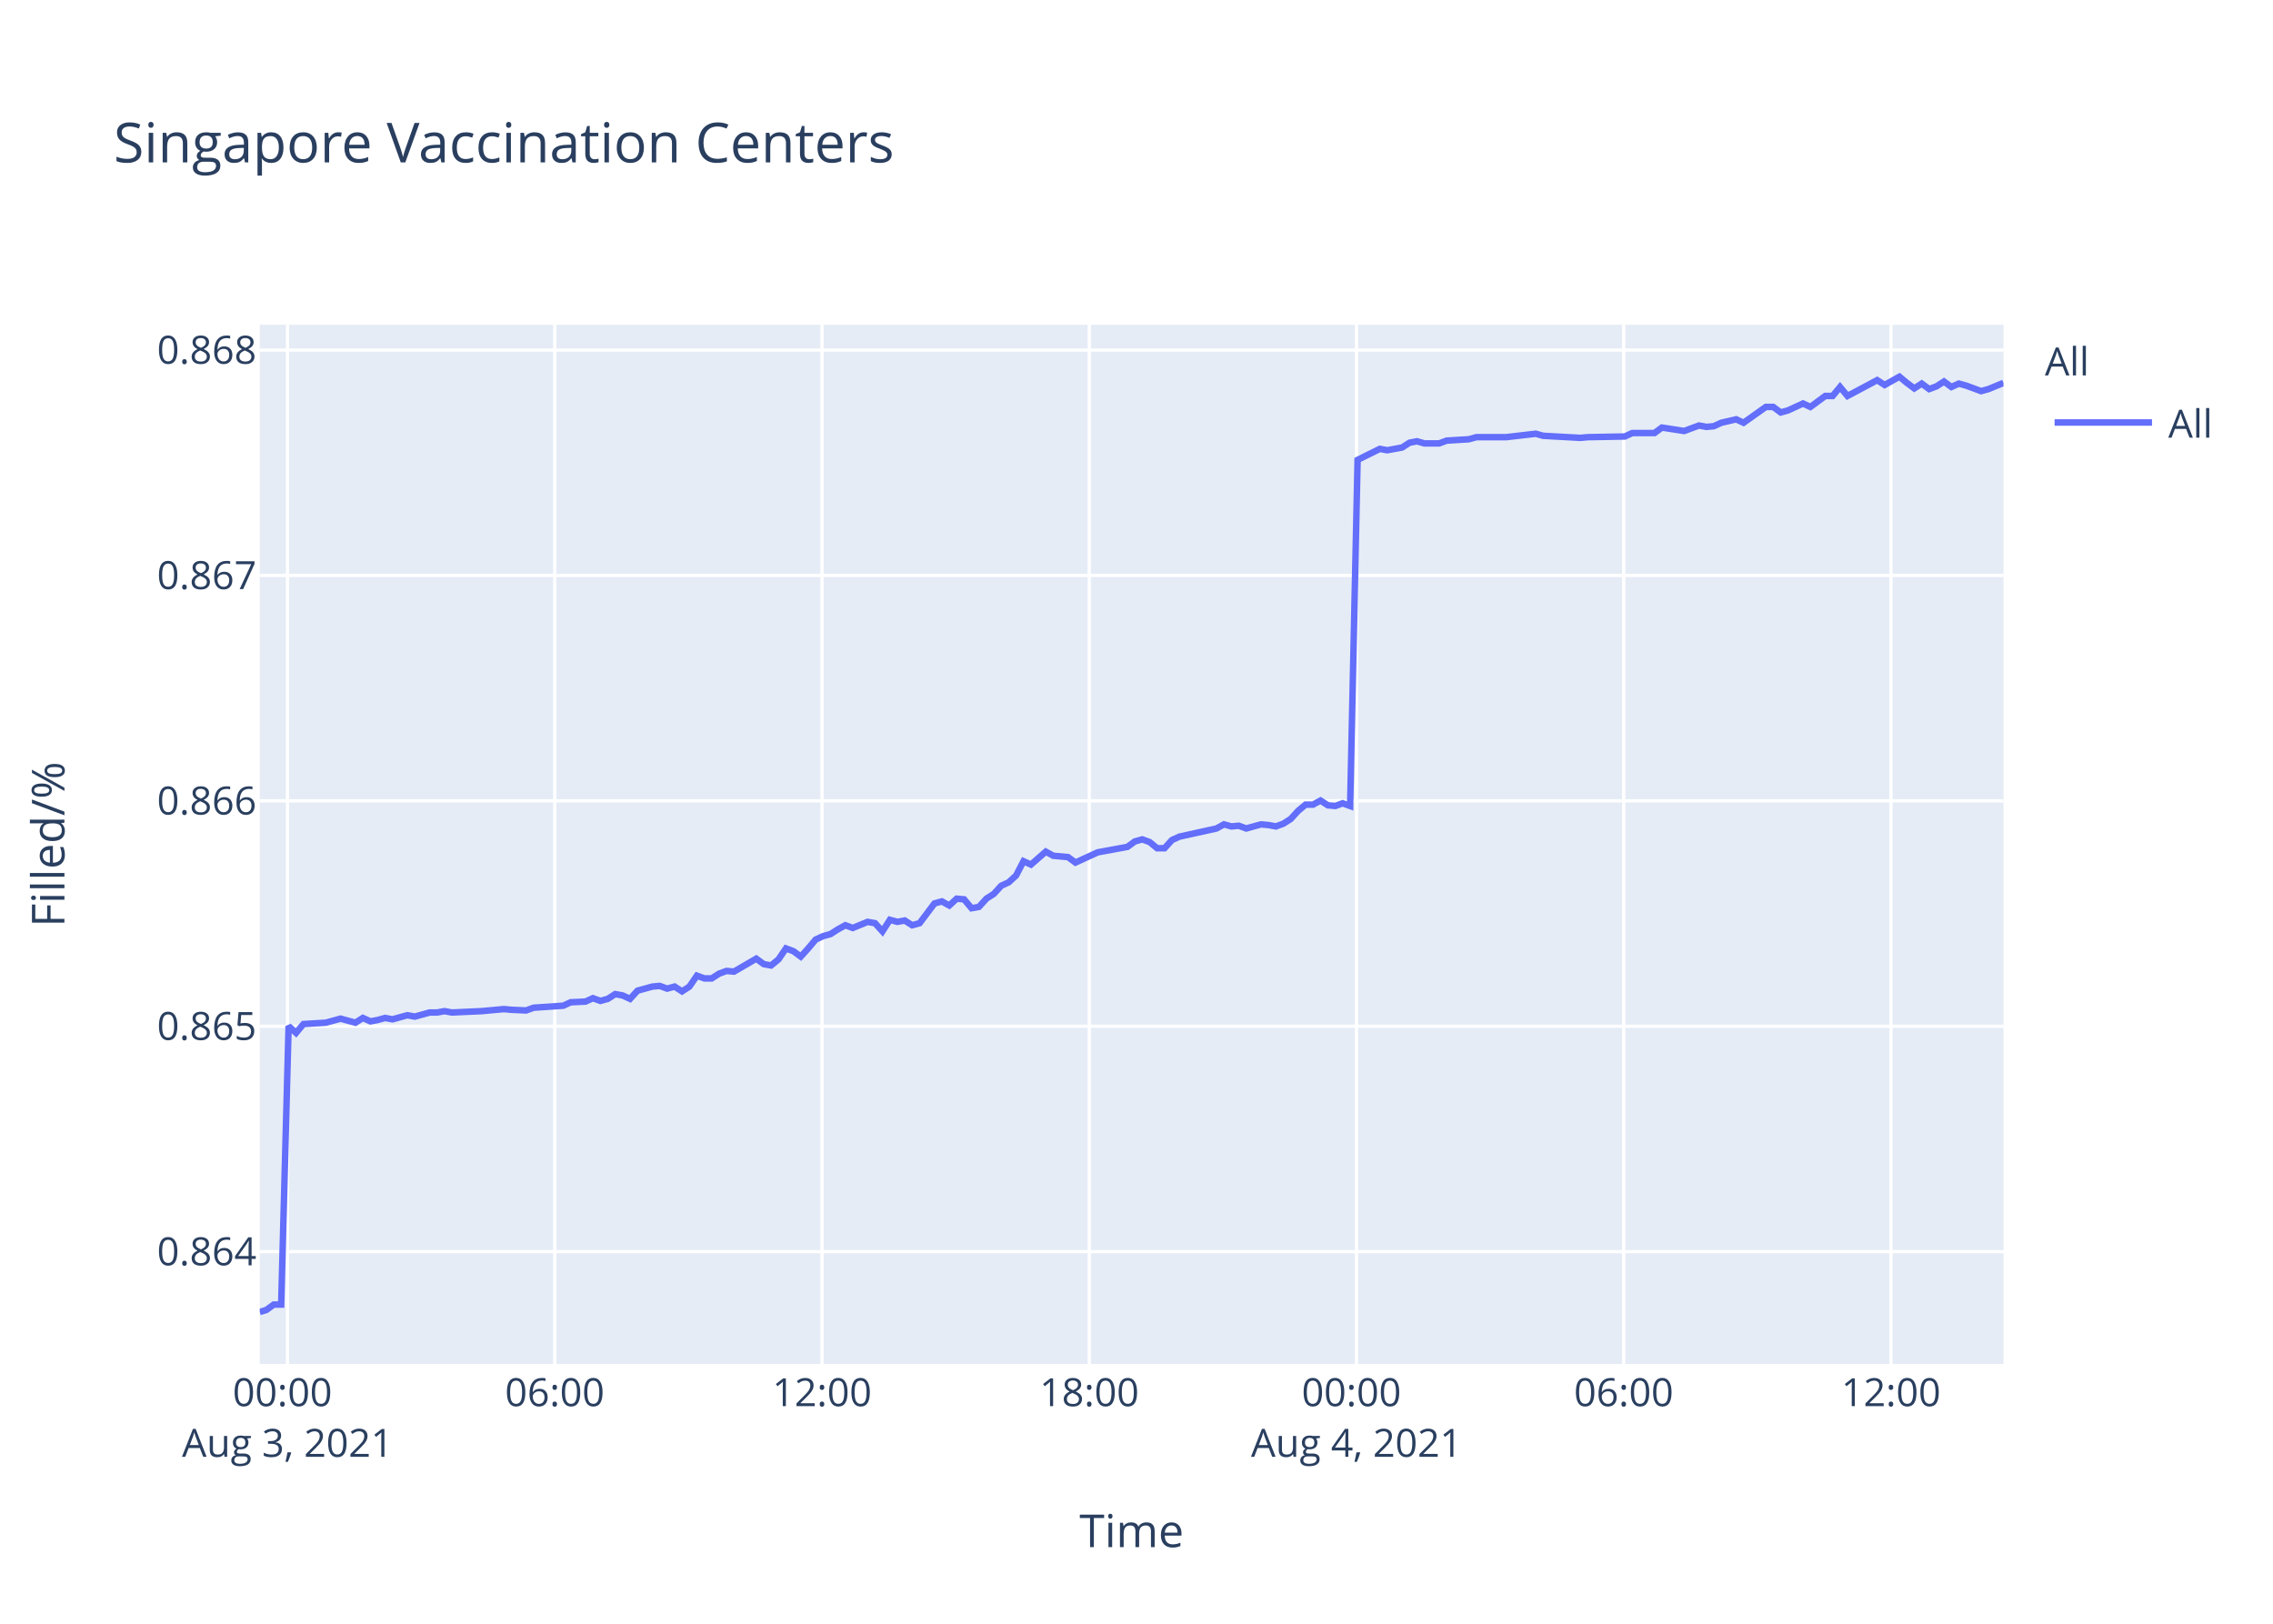
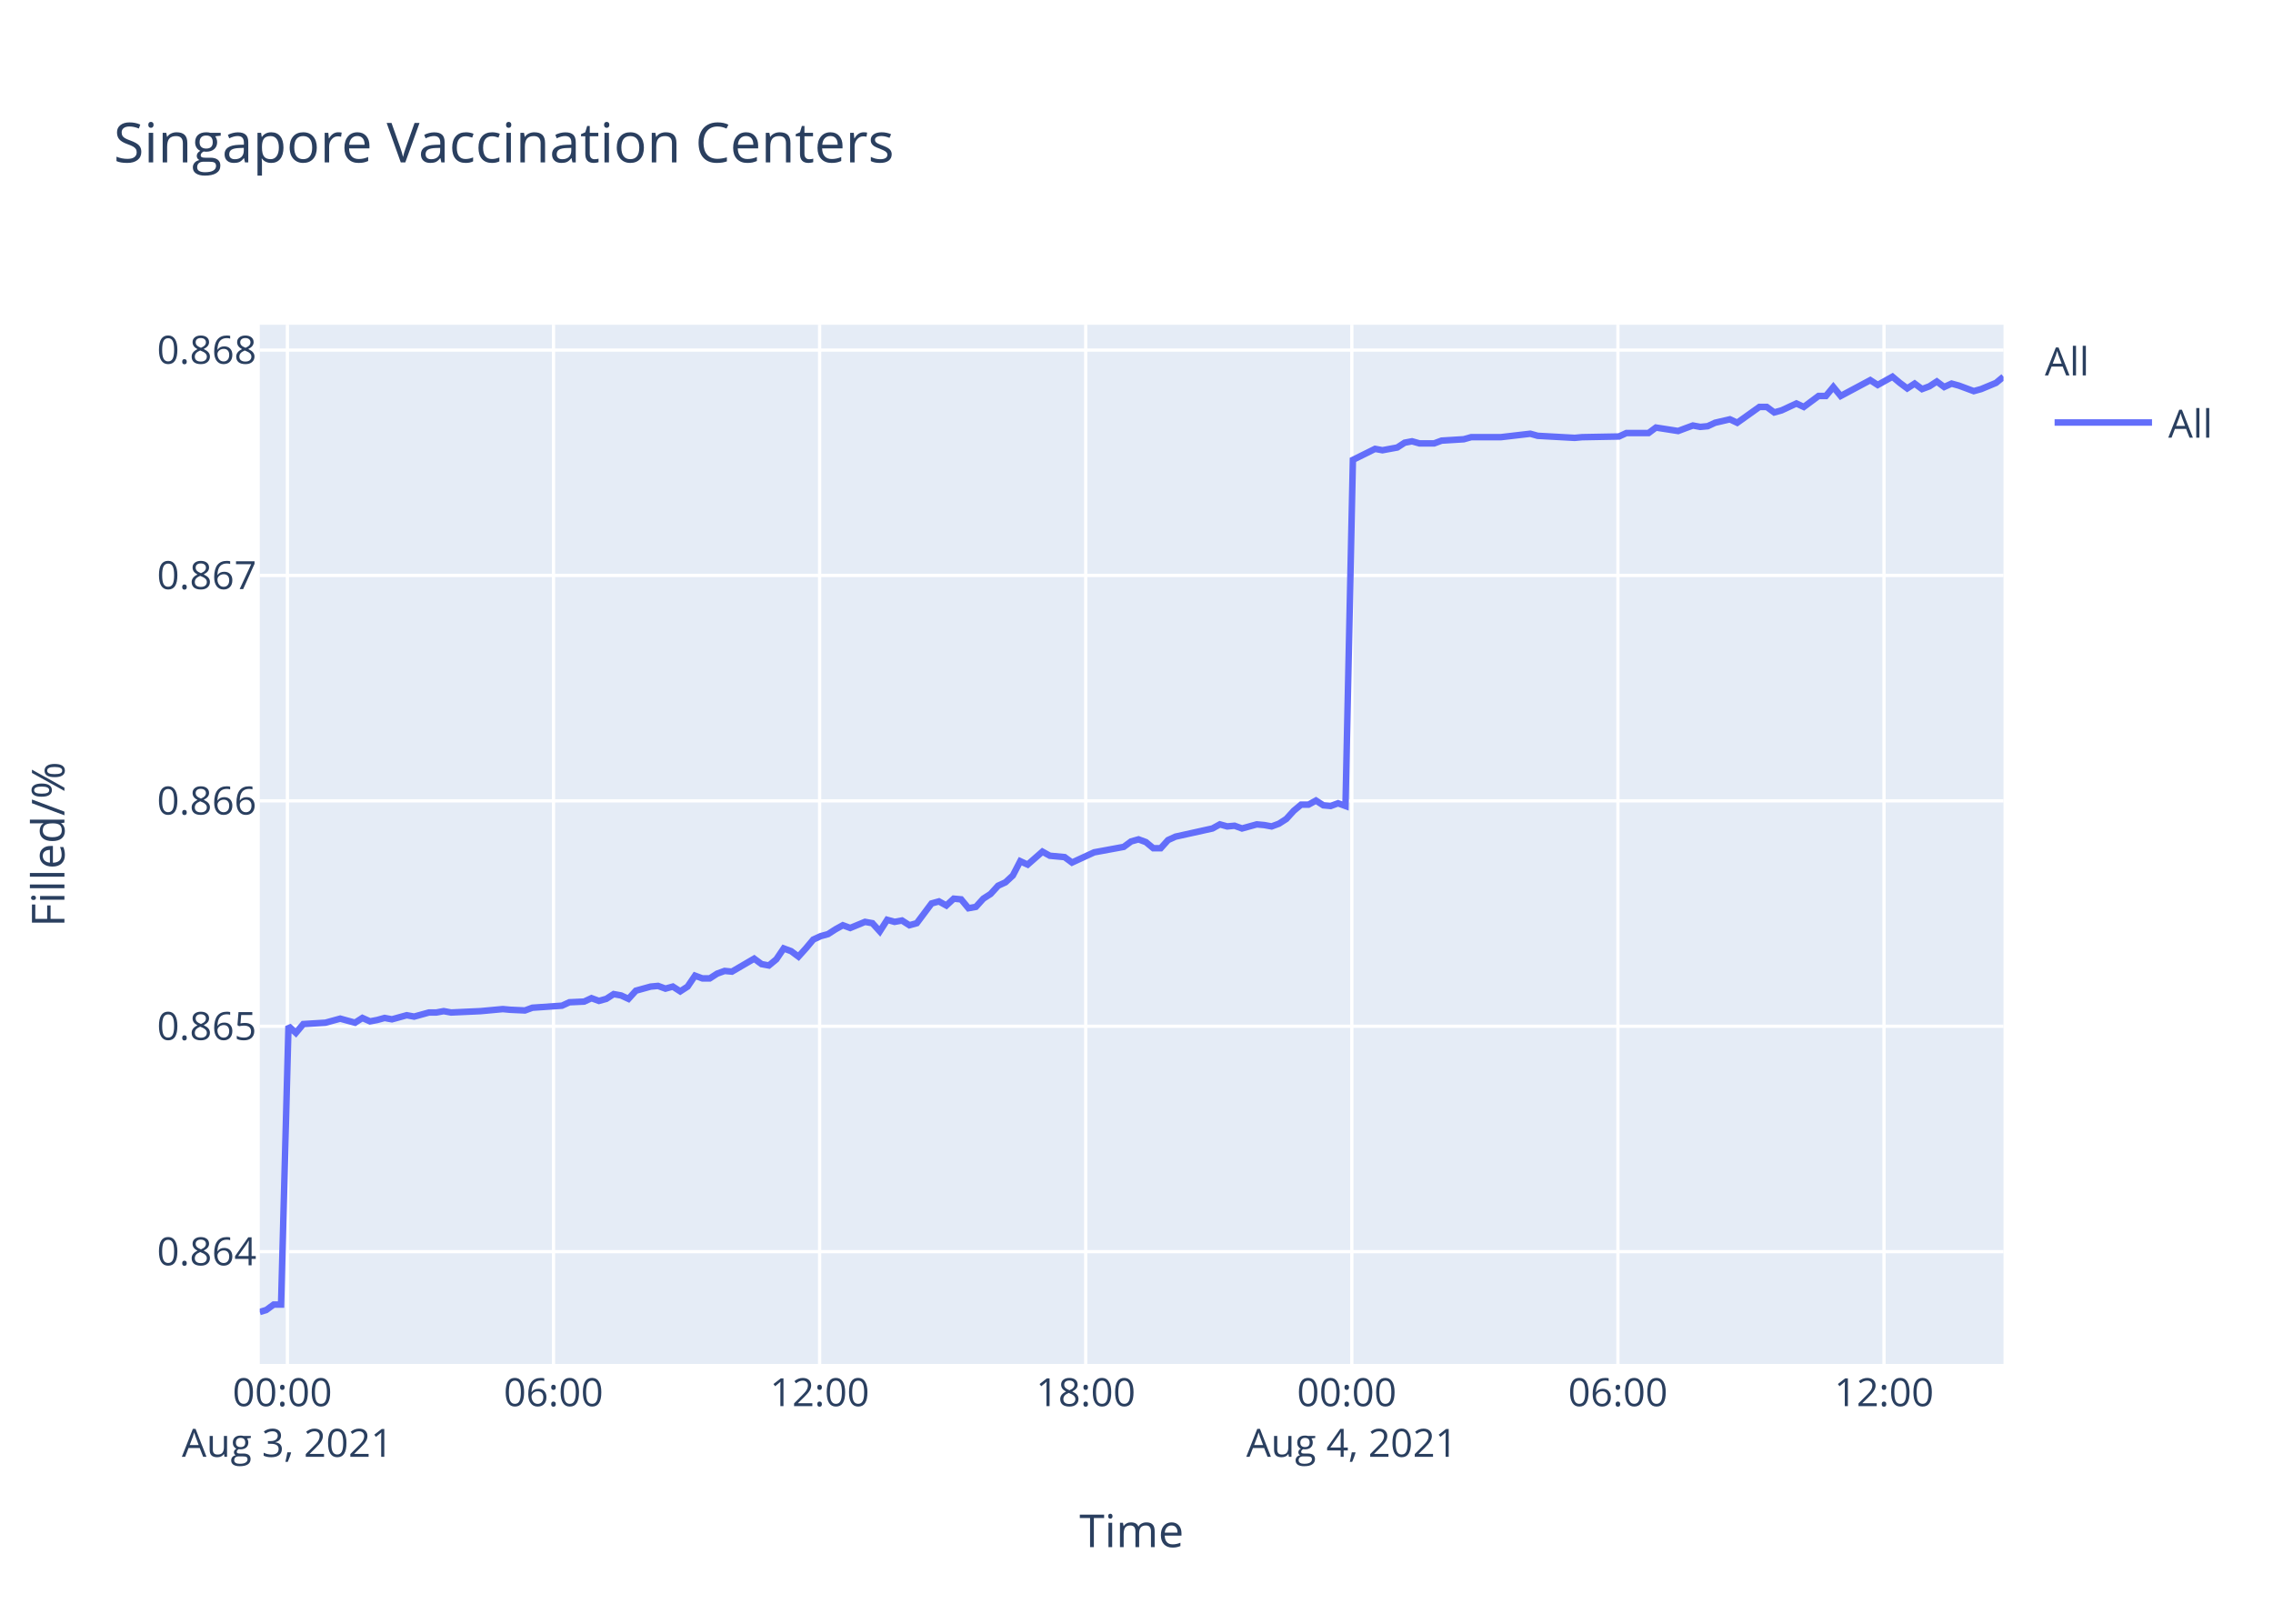
<svg xmlns="http://www.w3.org/2000/svg" class="main-svg" width="700" height="500" style="" viewBox="0 0 700 500">
  <rect x="0" y="0" width="700" height="500" style="fill: rgb(255, 255, 255); fill-opacity: 1;" />
-   <defs id="defs-91e261">
+   <defs id="defs-7a3de2">
    <g class="clips">
-       <clipPath id="clip91e261xyplot" class="plotclip">
+       <clipPath id="clip7a3de2xyplot" class="plotclip">
        <rect width="537" height="320" />
      </clipPath>
-       <clipPath class="axesclip" id="clip91e261x">
+       <clipPath class="axesclip" id="clip7a3de2x">
        <rect x="80" y="0" width="537" height="500" />
      </clipPath>
-       <clipPath class="axesclip" id="clip91e261y">
+       <clipPath class="axesclip" id="clip7a3de2y">
        <rect x="0" y="100" width="700" height="320" />
      </clipPath>
-       <clipPath class="axesclip" id="clip91e261xy">
+       <clipPath class="axesclip" id="clip7a3de2xy">
        <rect x="80" y="100" width="537" height="320" />
      </clipPath>
    </g>
    <g class="gradients" />
  </defs>
  <g class="bglayer">
    <rect class="bg" x="80" y="100" width="537" height="320" style="fill: rgb(229, 236, 246); fill-opacity: 1; stroke-width: 0;" />
  </g>
  <g class="layer-below">
    <g class="imagelayer" />
    <g class="shapelayer" />
  </g>
  <g class="cartesianlayer">
    <g class="subplot xy">
      <g class="layer-subplot">
        <g class="shapelayer" />
        <g class="imagelayer" />
      </g>
      <g class="gridlayer">
        <g class="x">
-           <path class="xgrid crisp" transform="translate(88.54,0)" d="M0,100v320" style="stroke: rgb(255, 255, 255); stroke-opacity: 1; stroke-width: 1px;" />
-           <path class="xgrid crisp" transform="translate(170.84,0)" d="M0,100v320" style="stroke: rgb(255, 255, 255); stroke-opacity: 1; stroke-width: 1px;" />
-           <path class="xgrid crisp" transform="translate(253.15,0)" d="M0,100v320" style="stroke: rgb(255, 255, 255); stroke-opacity: 1; stroke-width: 1px;" />
-           <path class="xgrid crisp" transform="translate(335.45,0)" d="M0,100v320" style="stroke: rgb(255, 255, 255); stroke-opacity: 1; stroke-width: 1px;" />
-           <path class="xgrid crisp" transform="translate(417.75,0)" d="M0,100v320" style="stroke: rgb(255, 255, 255); stroke-opacity: 1; stroke-width: 1px;" />
-           <path class="xgrid crisp" transform="translate(500.05,0)" d="M0,100v320" style="stroke: rgb(255, 255, 255); stroke-opacity: 1; stroke-width: 1px;" />
-           <path class="xgrid crisp" transform="translate(582.35,0)" d="M0,100v320" style="stroke: rgb(255, 255, 255); stroke-opacity: 1; stroke-width: 1px;" />
+           <path class="xgrid crisp" transform="translate(88.51,0)" d="M0,100v320" style="stroke: rgb(255, 255, 255); stroke-opacity: 1; stroke-width: 1px;" />
+           <path class="xgrid crisp" transform="translate(170.46,0)" d="M0,100v320" style="stroke: rgb(255, 255, 255); stroke-opacity: 1; stroke-width: 1px;" />
+           <path class="xgrid crisp" transform="translate(252.41,0)" d="M0,100v320" style="stroke: rgb(255, 255, 255); stroke-opacity: 1; stroke-width: 1px;" />
+           <path class="xgrid crisp" transform="translate(334.36,0)" d="M0,100v320" style="stroke: rgb(255, 255, 255); stroke-opacity: 1; stroke-width: 1px;" />
+           <path class="xgrid crisp" transform="translate(416.31,0)" d="M0,100v320" style="stroke: rgb(255, 255, 255); stroke-opacity: 1; stroke-width: 1px;" />
+           <path class="xgrid crisp" transform="translate(498.26,0)" d="M0,100v320" style="stroke: rgb(255, 255, 255); stroke-opacity: 1; stroke-width: 1px;" />
+           <path class="xgrid crisp" transform="translate(580.21,0)" d="M0,100v320" style="stroke: rgb(255, 255, 255); stroke-opacity: 1; stroke-width: 1px;" />
        </g>
        <g class="y">
          <path class="ygrid crisp" transform="translate(0,385.42)" d="M80,0h537" style="stroke: rgb(255, 255, 255); stroke-opacity: 1; stroke-width: 1px;" />
          <path class="ygrid crisp" transform="translate(0,316.02)" d="M80,0h537" style="stroke: rgb(255, 255, 255); stroke-opacity: 1; stroke-width: 1px;" />
          <path class="ygrid crisp" transform="translate(0,246.61)" d="M80,0h537" style="stroke: rgb(255, 255, 255); stroke-opacity: 1; stroke-width: 1px;" />
          <path class="ygrid crisp" transform="translate(0,177.2)" d="M80,0h537" style="stroke: rgb(255, 255, 255); stroke-opacity: 1; stroke-width: 1px;" />
          <path class="ygrid crisp" transform="translate(0,107.8)" d="M80,0h537" style="stroke: rgb(255, 255, 255); stroke-opacity: 1; stroke-width: 1px;" />
        </g>
      </g>
      <g class="zerolinelayer" />
      <path class="xlines-below" />
      <path class="ylines-below" />
      <g class="overlines-below" />
      <g class="xaxislayer-below" />
      <g class="yaxislayer-below" />
      <g class="overaxes-below" />
-       <g class="plot" transform="translate(80,100)" clip-path="url('#clip91e261xyplot')">
+       <g class="plot" transform="translate(80,100)" clip-path="url('#clip7a3de2xyplot')">
        <g class="scatterlayer mlayer">
-           <g class="trace scatter trace5b9fbb" style="stroke-miterlimit: 2; opacity: 1;">
+           <g class="trace scatter trace10f6a5" style="stroke-miterlimit: 2; opacity: 1;">
            <g class="fills" />
            <g class="errorbars" />
            <g class="lines">
-               <path class="js-line" d="M0,304L2.02,303.38L4.31,301.71L6.59,301.71L8.88,215.97L11.17,218.07L13.45,215.34L20.31,214.92L22.59,214.3L24.88,213.67L27.16,214.3L29.46,214.92L31.74,213.46L34.09,214.51L36.31,214.09L38.6,213.46L40.88,213.88L45.45,212.62L47.75,213.04L52.32,211.78L54.61,211.78L56.89,211.36L59.17,211.78L68.32,211.36L70.61,211.15L75.17,210.73L77.45,210.94L82.02,211.15L84.32,210.31L93.47,209.68L95.75,208.63L100.31,208.42L102.6,207.37L104.9,208.21L107.18,207.58L109.46,206.11L111.75,206.53L114.04,207.58L116.33,205.06L120.9,203.8L123.17,203.59L125.46,204.43L127.75,203.8L130.04,205.27L132.32,203.8L134.62,200.44L136.89,201.28L139.18,201.28L141.47,199.81L143.76,198.98L146.04,199.19L152.9,195.2L155.19,196.88L157.46,197.3L159.76,195.41L162.04,192.05L164.33,192.89L166.61,194.57L168.89,192.05L171.19,189.32L173.47,188.27L175.76,187.64L178.05,186.17L180.34,184.91L182.62,185.75L187.19,183.87L189.48,184.28L191.76,186.8L194.05,183.24L196.34,183.87L198.62,183.45L200.91,184.91L203.2,184.28L207.78,178.2L210.06,177.57L212.34,178.83L214.63,176.73L216.91,176.94L219.2,179.67L221.49,179.25L223.77,176.73L226.05,175.26L228.36,172.74L230.64,171.69L232.92,169.59L235.2,165.19L237.49,166.24L242.07,162.25L244.35,163.51L248.92,163.93L251.2,165.61L258.06,162.46L260.36,162.04L267.21,160.78L269.5,159.1L271.78,158.47L274.07,159.31L276.36,161.2L278.63,161.2L280.92,158.68L283.21,157.63L294.64,155.11L296.93,153.85L299.22,154.48L301.49,154.27L303.79,155.11L306.07,154.48L308.36,153.85L310.65,154.06L312.94,154.48L315.22,153.64L317.5,152.18L319.8,149.66L322.07,147.77L324.36,147.77L326.66,146.51L328.94,147.98L331.22,148.19L333.5,147.35L335.79,148.19L338.09,41.61L344.94,38.22L347.23,38.64L351.8,37.8L354.09,36.32L356.37,35.89L358.66,36.53L363.23,36.53L365.52,35.68L372.36,35.26L374.66,34.62L381.52,34.62L383.81,34.62L392.95,33.56L395.25,34.2L406.67,34.83L408.96,34.62L420.38,34.41L422.67,33.35L429.52,33.35L431.81,31.66L438.67,32.72L440.94,31.87L443.24,31.03L445.52,31.45L447.8,31.24L450.09,30.18L454.68,29.12L456.95,30.18L463.81,25.31L466.09,25.31L468.39,27L470.66,26.37L475.25,24.25L477.53,25.31L482.11,21.93L484.38,21.93L486.67,19.17L488.96,21.93L498.1,17.06L500.4,18.54L504.96,16L507.24,17.9L509.53,19.6L511.82,18.12L514.11,19.81L516.39,18.96L518.67,17.48L520.96,19.17L523.25,18.12L525.53,18.75L530.11,20.44L532.39,19.81L537,17.9" style="vector-effect: non-scaling-stroke; fill: none; stroke: rgb(99, 110, 250); stroke-opacity: 1; stroke-width: 2px; opacity: 1;" />
+               <path class="js-line" d="M0,304L2.01,303.38L4.29,301.71L6.56,301.71L8.84,215.97L11.12,218.07L13.4,215.34L20.22,214.92L22.49,214.3L24.77,213.67L27.05,214.3L29.33,214.92L31.61,213.46L33.94,214.51L36.16,214.09L38.44,213.46L40.7,213.88L45.26,212.62L47.54,213.04L52.1,211.78L54.37,211.78L56.65,211.36L58.92,211.78L68.03,211.36L70.31,211.15L74.85,210.73L77.12,210.94L81.67,211.15L83.96,210.31L93.07,209.68L95.35,208.63L99.89,208.42L102.16,207.37L104.45,208.21L106.72,207.58L108.99,206.11L111.27,206.53L113.55,207.58L115.83,205.06L120.38,203.8L122.65,203.59L124.93,204.43L127.21,203.8L129.49,205.27L131.76,203.8L134.04,200.44L136.31,201.28L138.58,201.28L140.86,199.81L143.15,198.98L145.42,199.19L152.25,195.2L154.53,196.88L156.79,197.3L159.08,195.41L161.35,192.05L163.63,192.89L165.9,194.57L168.17,192.05L170.46,189.32L172.73,188.27L175.01,187.64L177.29,186.17L179.57,184.91L181.84,185.75L186.39,183.87L188.67,184.28L190.95,186.8L193.22,183.24L195.5,183.87L197.78,183.45L200.06,184.91L202.33,184.28L206.89,178.2L209.16,177.57L211.44,178.83L213.71,176.73L215.99,176.94L218.26,179.67L220.54,179.25L222.82,176.73L225.09,175.26L227.38,172.74L229.65,171.69L231.92,169.59L234.2,165.19L236.48,166.24L241.03,162.25L243.31,163.51L247.86,163.93L250.13,165.61L256.96,162.46L259.25,162.04L266.07,160.78L268.35,159.1L270.62,158.47L272.9,159.31L275.18,161.2L277.45,161.2L279.72,158.68L282.01,157.63L293.39,155.11L295.67,153.85L297.94,154.48L300.2,154.27L302.49,155.11L304.76,154.48L307.05,153.85L309.33,154.06L311.61,154.48L313.87,153.64L316.14,152.18L318.43,149.66L320.7,147.77L322.98,147.77L325.26,146.51L327.54,147.98L329.8,148.19L332.08,147.35L334.36,148.19L336.64,41.61L343.47,38.22L345.75,38.64L350.3,37.8L352.58,36.32L354.85,35.89L357.13,36.53L361.68,36.53L363.96,35.68L370.78,35.26L373.06,34.62L379.89,34.62L382.17,34.62L391.28,33.56L393.56,34.2L404.93,34.83L407.22,34.62L418.58,34.41L420.86,33.35L427.69,33.35L429.97,31.66L436.8,32.72L439.06,31.87L441.35,31.03L443.62,31.45L445.9,31.24L448.17,30.18L452.74,29.12L455,30.18L461.83,25.31L464.1,25.31L466.39,27L468.66,26.37L473.22,24.25L475.5,25.31L480.05,21.93L482.31,21.93L484.6,19.17L486.87,21.93L495.98,17.06L498.26,18.54L502.81,16L505.08,17.9L507.36,19.6L509.64,18.12L511.92,19.81L514.19,18.96L516.46,17.48L518.74,19.17L521.02,18.12L523.29,18.75L527.85,20.44L530.12,19.81L534.71,17.9L537,16" style="vector-effect: non-scaling-stroke; fill: none; stroke: rgb(99, 110, 250); stroke-opacity: 1; stroke-width: 2px; opacity: 1;" />
            </g>
            <g class="points" />
            <g class="text" />
          </g>
        </g>
      </g>
      <g class="overplot" />
      <path class="xlines-above crisp" d="M0,0" style="fill: none;" />
      <path class="ylines-above crisp" d="M0,0" style="fill: none;" />
      <g class="overlines-above" />
      <g class="xaxislayer-above">
        <g class="xtick">
-           <text text-anchor="middle" x="0" y="433" transform="translate(88.54,0)" style="font-family: 'Open Sans', verdana, arial, sans-serif; font-size: 12px; fill: rgb(42, 63, 95); fill-opacity: 1; white-space: pre;">
+           <text text-anchor="middle" x="0" y="433" transform="translate(88.51,0)" style="font-family: 'Open Sans', verdana, arial, sans-serif; font-size: 12px; fill: rgb(42, 63, 95); fill-opacity: 1; white-space: pre;">
            <tspan class="line" dy="0em" x="0" y="433">00:00</tspan>
            <tspan class="line" dy="1.3em" x="0" y="433">Aug 3, 2021</tspan>
          </text>
        </g>
        <g class="xtick">
-           <text text-anchor="middle" x="0" y="433" transform="translate(170.84,0)" style="font-family: 'Open Sans', verdana, arial, sans-serif; font-size: 12px; fill: rgb(42, 63, 95); fill-opacity: 1; white-space: pre;">06:00</text>
+           <text text-anchor="middle" x="0" y="433" transform="translate(170.46,0)" style="font-family: 'Open Sans', verdana, arial, sans-serif; font-size: 12px; fill: rgb(42, 63, 95); fill-opacity: 1; white-space: pre;">06:00</text>
        </g>
        <g class="xtick">
-           <text text-anchor="middle" x="0" y="433" transform="translate(253.15,0)" style="font-family: 'Open Sans', verdana, arial, sans-serif; font-size: 12px; fill: rgb(42, 63, 95); fill-opacity: 1; white-space: pre;">12:00</text>
+           <text text-anchor="middle" x="0" y="433" transform="translate(252.41,0)" style="font-family: 'Open Sans', verdana, arial, sans-serif; font-size: 12px; fill: rgb(42, 63, 95); fill-opacity: 1; white-space: pre;">12:00</text>
        </g>
        <g class="xtick">
-           <text text-anchor="middle" x="0" y="433" transform="translate(335.45,0)" style="font-family: 'Open Sans', verdana, arial, sans-serif; font-size: 12px; fill: rgb(42, 63, 95); fill-opacity: 1; white-space: pre;">18:00</text>
+           <text text-anchor="middle" x="0" y="433" transform="translate(334.36,0)" style="font-family: 'Open Sans', verdana, arial, sans-serif; font-size: 12px; fill: rgb(42, 63, 95); fill-opacity: 1; white-space: pre;">18:00</text>
        </g>
        <g class="xtick">
-           <text text-anchor="middle" x="0" y="433" transform="translate(417.75,0)" style="font-family: 'Open Sans', verdana, arial, sans-serif; font-size: 12px; fill: rgb(42, 63, 95); fill-opacity: 1; white-space: pre;">
+           <text text-anchor="middle" x="0" y="433" transform="translate(416.31,0)" style="font-family: 'Open Sans', verdana, arial, sans-serif; font-size: 12px; fill: rgb(42, 63, 95); fill-opacity: 1; white-space: pre;">
            <tspan class="line" dy="0em" x="0" y="433">00:00</tspan>
            <tspan class="line" dy="1.3em" x="0" y="433">Aug 4, 2021</tspan>
          </text>
        </g>
        <g class="xtick">
-           <text text-anchor="middle" x="0" y="433" transform="translate(500.05,0)" style="font-family: 'Open Sans', verdana, arial, sans-serif; font-size: 12px; fill: rgb(42, 63, 95); fill-opacity: 1; white-space: pre;">06:00</text>
+           <text text-anchor="middle" x="0" y="433" transform="translate(498.26,0)" style="font-family: 'Open Sans', verdana, arial, sans-serif; font-size: 12px; fill: rgb(42, 63, 95); fill-opacity: 1; white-space: pre;">06:00</text>
        </g>
        <g class="xtick">
-           <text text-anchor="middle" x="0" y="433" transform="translate(582.35,0)" style="font-family: 'Open Sans', verdana, arial, sans-serif; font-size: 12px; fill: rgb(42, 63, 95); fill-opacity: 1; white-space: pre;">12:00</text>
+           <text text-anchor="middle" x="0" y="433" transform="translate(580.21,0)" style="font-family: 'Open Sans', verdana, arial, sans-serif; font-size: 12px; fill: rgb(42, 63, 95); fill-opacity: 1; white-space: pre;">12:00</text>
        </g>
      </g>
      <g class="yaxislayer-above">
        <g class="ytick">
          <text text-anchor="end" x="79" y="4.2" transform="translate(0,385.42)" style="font-family: 'Open Sans', verdana, arial, sans-serif; font-size: 12px; fill: rgb(42, 63, 95); fill-opacity: 1; white-space: pre;">0.864</text>
        </g>
        <g class="ytick">
          <text text-anchor="end" x="79" y="4.2" transform="translate(0,316.02)" style="font-family: 'Open Sans', verdana, arial, sans-serif; font-size: 12px; fill: rgb(42, 63, 95); fill-opacity: 1; white-space: pre;">0.865</text>
        </g>
        <g class="ytick">
          <text text-anchor="end" x="79" y="4.2" transform="translate(0,246.61)" style="font-family: 'Open Sans', verdana, arial, sans-serif; font-size: 12px; fill: rgb(42, 63, 95); fill-opacity: 1; white-space: pre;">0.866</text>
        </g>
        <g class="ytick">
          <text text-anchor="end" x="79" y="4.2" transform="translate(0,177.2)" style="font-family: 'Open Sans', verdana, arial, sans-serif; font-size: 12px; fill: rgb(42, 63, 95); fill-opacity: 1; white-space: pre;">0.867</text>
        </g>
        <g class="ytick">
          <text text-anchor="end" x="79" y="4.2" transform="translate(0,107.8)" style="font-family: 'Open Sans', verdana, arial, sans-serif; font-size: 12px; fill: rgb(42, 63, 95); fill-opacity: 1; white-space: pre;">0.868</text>
        </g>
      </g>
      <g class="overaxes-above" />
    </g>
  </g>
  <g class="polarlayer" />
  <g class="ternarylayer" />
  <g class="geolayer" />
  <g class="funnelarealayer" />
  <g class="pielayer" />
  <g class="treemaplayer" />
  <g class="sunburstlayer" />
  <g class="glimages" />
-   <defs id="topdefs-91e261">
+   <defs id="topdefs-7a3de2">
    <g class="clips" />
-     <clipPath id="legend91e261">
+     <clipPath id="legend7a3de2">
      <rect width="60" height="45" x="0" y="0" />
    </clipPath>
  </defs>
  <g class="layer-above">
    <g class="imagelayer" />
    <g class="shapelayer" />
  </g>
  <g class="infolayer">
    <g class="legend" pointer-events="all" transform="translate(627.74,100)">
      <rect class="bg" shape-rendering="crispEdges" width="60" height="45" x="0" y="0" style="stroke: rgb(68, 68, 68); stroke-opacity: 1; fill: rgb(255, 255, 255); fill-opacity: 1; stroke-width: 0px;" />
-       <g class="scrollbox" transform="" clip-path="url('#legend91e261')">
+       <g class="scrollbox" transform="" clip-path="url('#legend7a3de2')">
        <text class="legendtitletext" text-anchor="start" x="2" y="15.6" style="font-family: 'Open Sans', verdana, arial, sans-serif; font-size: 12px; fill: rgb(42, 63, 95); fill-opacity: 1; white-space: pre;">All</text>
        <g class="groups" transform="">
          <g class="traces" transform="translate(0,30.1)" style="opacity: 1;">
            <text class="legendtext" text-anchor="start" x="40" y="4.68" style="font-family: 'Open Sans', verdana, arial, sans-serif; font-size: 12px; fill: rgb(42, 63, 95); fill-opacity: 1; white-space: pre;">All</text>
            <g class="layers" style="opacity: 1;">
              <g class="legendfill" />
              <g class="legendlines">
                <path class="js-line" d="M5,0h30" style="fill: none; stroke: rgb(99, 110, 250); stroke-opacity: 1; stroke-width: 2px;" />
              </g>
              <g class="legendsymbols">
                <g class="legendpoints" />
              </g>
            </g>
            <rect class="legendtoggle" x="0" y="-9.5" width="54.891" height="19" style="fill: rgb(0, 0, 0); fill-opacity: 0;" />
          </g>
        </g>
      </g>
      <rect class="scrollbar" rx="20" ry="3" width="0" height="0" x="0" y="0" style="fill: rgb(128, 139, 164); fill-opacity: 1;" />
    </g>
    <g class="g-gtitle">
      <text class="gtitle" x="35" y="50" text-anchor="start" dy="0em" style="font-family: 'Open Sans', verdana, arial, sans-serif; font-size: 17px; fill: rgb(42, 63, 95); opacity: 1; font-weight: normal; white-space: pre;">Singapore Vaccination Centers</text>
    </g>
    <g class="g-xtitle">
      <text class="xtitle" x="348.5" y="476.409" text-anchor="middle" style="font-family: 'Open Sans', verdana, arial, sans-serif; font-size: 14px; fill: rgb(42, 63, 95); opacity: 1; font-weight: normal; white-space: pre;">Time</text>
    </g>
    <g class="g-ytitle">
      <text class="ytitle" transform="rotate(-90,19.84063,260)" x="19.841" y="260" text-anchor="middle" style="font-family: 'Open Sans', verdana, arial, sans-serif; font-size: 14px; fill: rgb(42, 63, 95); opacity: 1; font-weight: normal; white-space: pre;">Filled/%</text>
    </g>
  </g>
</svg>
